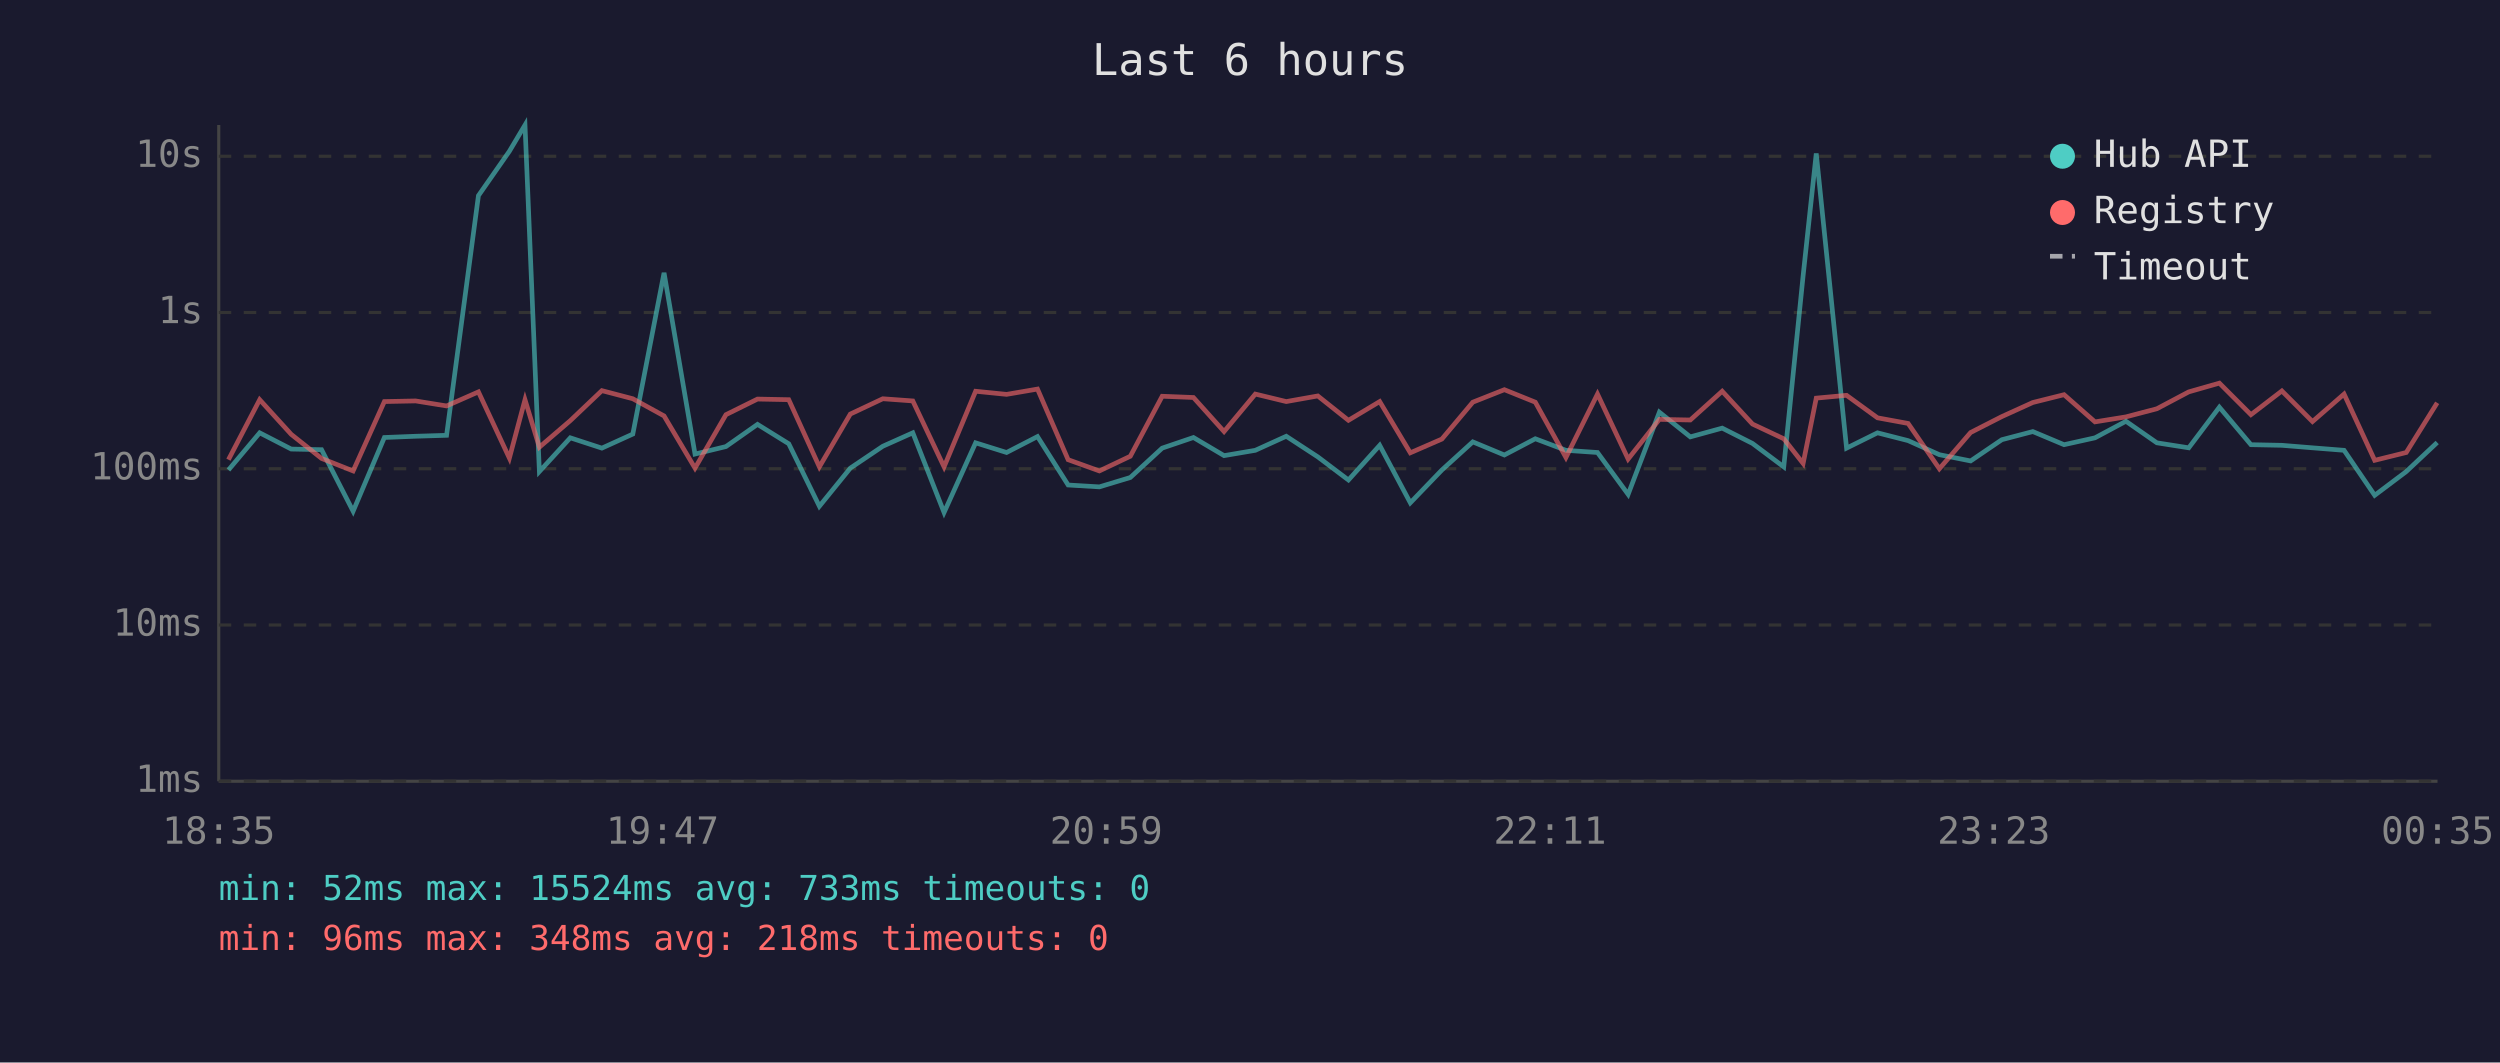
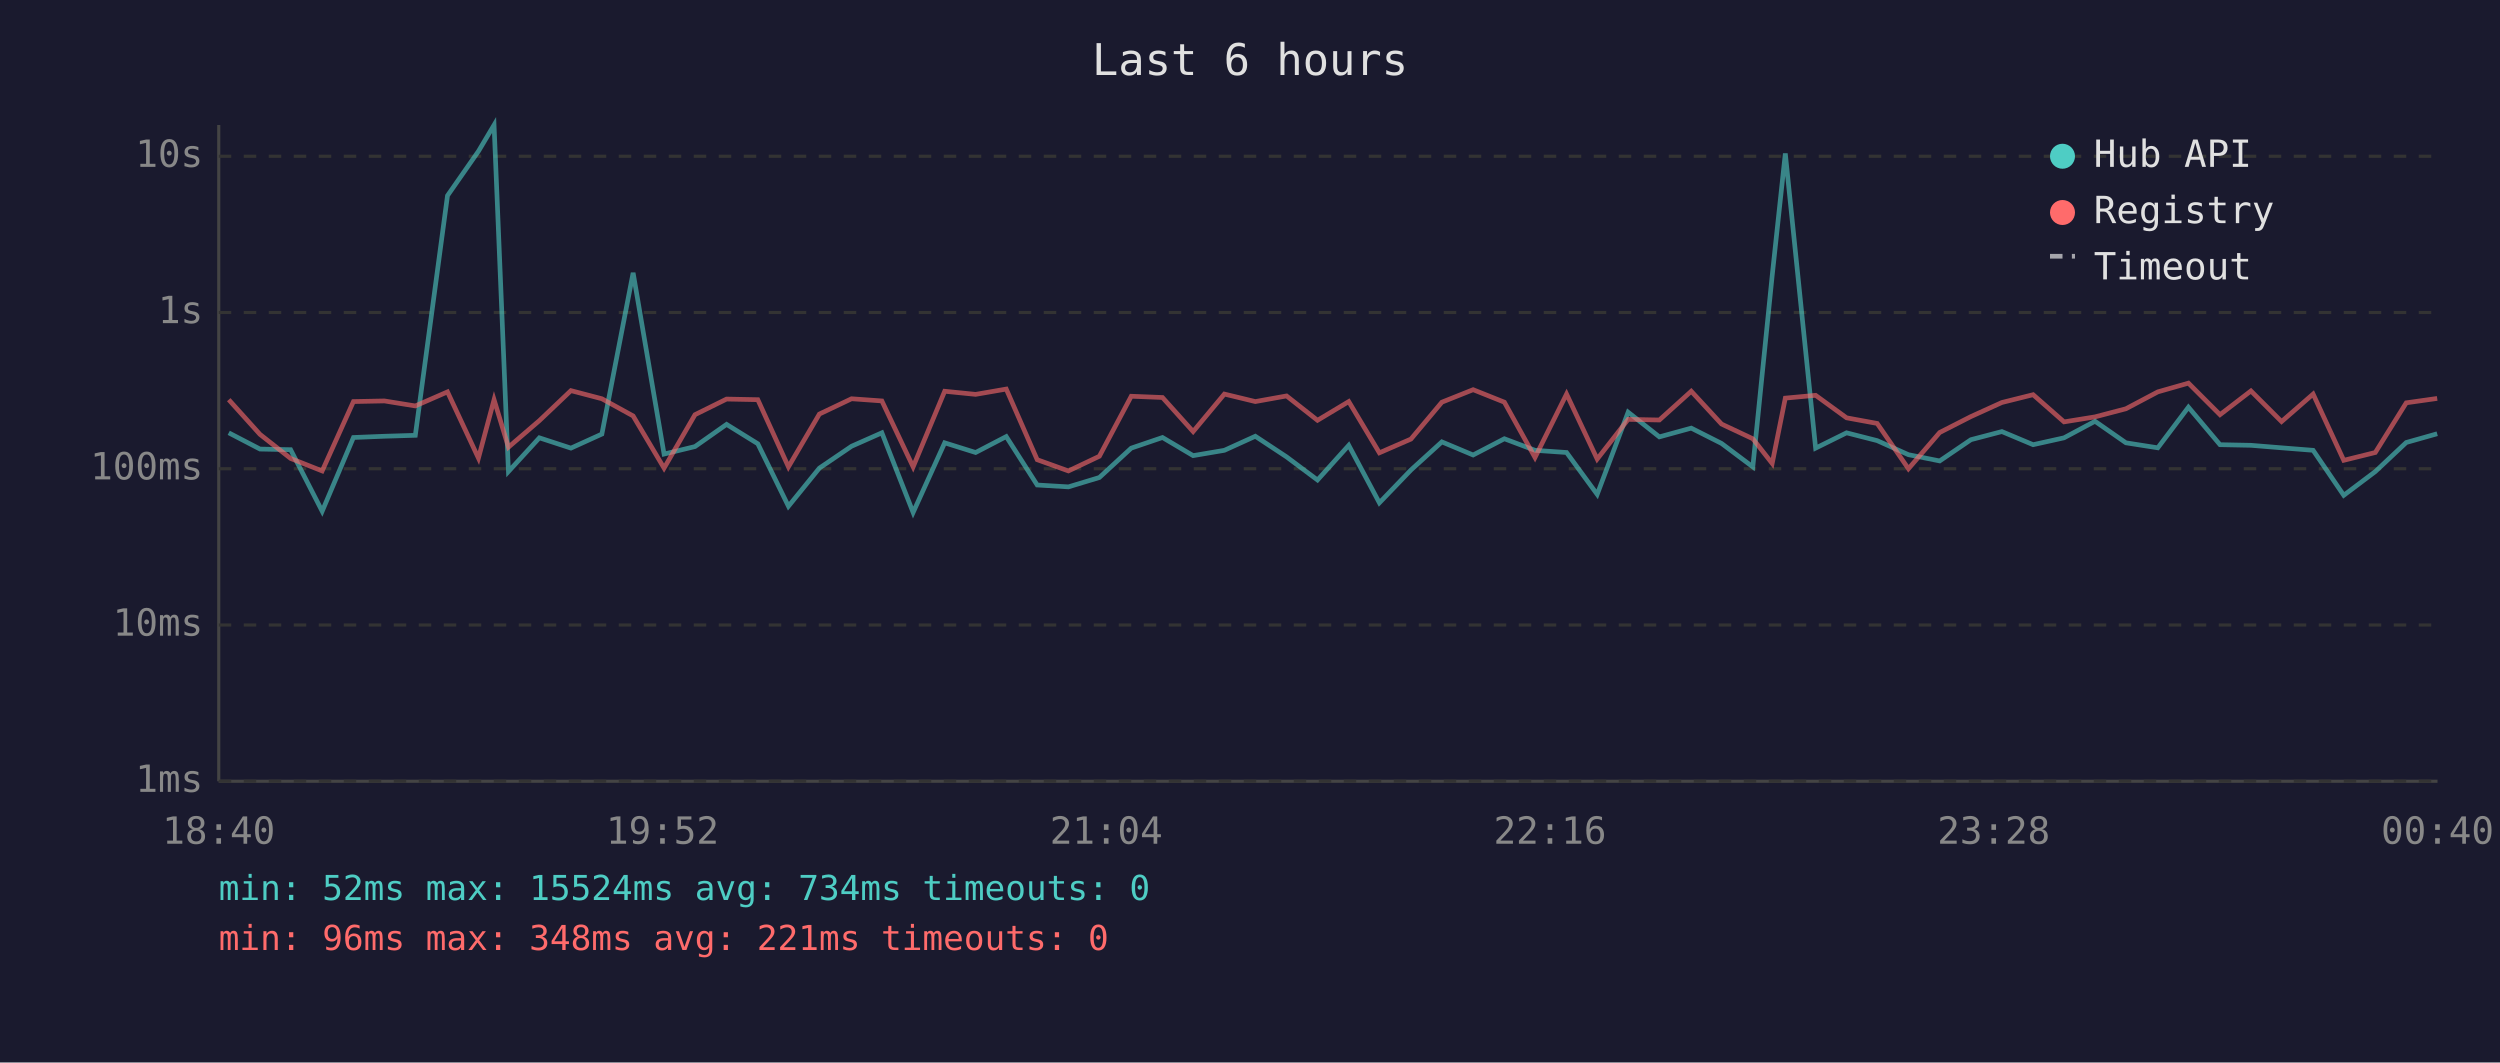
<svg xmlns="http://www.w3.org/2000/svg" viewBox="0 0 800 340" font-family="monospace" font-size="12">
  <rect width="800" height="340" fill="#1a1a2e" />
  <text x="400" y="24" fill="#e0e0e0" font-size="14" text-anchor="middle">Last 6 hours</text>
  <line x1="70" y1="40" x2="70" y2="250" stroke="#444" stroke-width="1" />
  <line x1="70" y1="250" x2="780" y2="250" stroke="#444" stroke-width="1" />
  <line x1="70" y1="250" x2="780" y2="250" stroke="#333" stroke-width="1" stroke-dasharray="4" />
  <text x="65" y="250" fill="#888" text-anchor="end" dominant-baseline="middle">1ms</text>
  <line x1="70" y1="200" x2="780" y2="200" stroke="#333" stroke-width="1" stroke-dasharray="4" />
  <text x="65" y="200" fill="#888" text-anchor="end" dominant-baseline="middle">10ms</text>
  <line x1="70" y1="150" x2="780" y2="150" stroke="#333" stroke-width="1" stroke-dasharray="4" />
  <text x="65" y="150" fill="#888" text-anchor="end" dominant-baseline="middle">100ms</text>
  <line x1="70" y1="100" x2="780" y2="100" stroke="#333" stroke-width="1" stroke-dasharray="4" />
  <text x="65" y="100" fill="#888" text-anchor="end" dominant-baseline="middle">1s</text>
  <line x1="70" y1="50" x2="780" y2="50" stroke="#333" stroke-width="1" stroke-dasharray="4" />
  <text x="65" y="50" fill="#888" text-anchor="end" dominant-baseline="middle">10s</text>
-   <text x="70" y="270" fill="#888" text-anchor="middle">18:35</text>
-   <text x="212" y="270" fill="#888" text-anchor="middle">19:47</text>
-   <text x="354" y="270" fill="#888" text-anchor="middle">20:59</text>
-   <text x="496" y="270" fill="#888" text-anchor="middle">22:11</text>
-   <text x="638" y="270" fill="#888" text-anchor="middle">23:23</text>
-   <text x="780" y="270" fill="#888" text-anchor="middle">00:35</text>
-   <polyline points="73.1,150.4 83.1,138.5 93.2,143.7 102.9,143.9 113.0,163.6 123.0,140.0 133.0,139.6 142.9,139.3 153.1,62.6 163.0,48.4 168.0,40.0 172.6,150.9 182.5,140.1 192.6,143.4 202.5,138.9 212.5,87.3 222.4,145.3 232.3,142.9 242.4,135.8 252.4,142.0 262.2,162.0 272.1,149.8 282.5,142.8 292.1,138.5 302.1,164.0 312.2,141.7 322.1,144.8 332.0,139.7 341.8,155.2 351.8,155.8 361.7,152.8 371.9,143.4 381.9,140.0 391.7,145.8 401.7,144.1 411.6,139.6 421.7,146.2 431.5,153.6 441.5,142.5 451.3,160.9 461.4,150.4 471.3,141.4 481.4,145.6 491.3,140.4 501.1,144.1 511.2,144.8 521.0,158.2 531.0,131.9 540.9,139.8 551.1,137.0 560.8,141.9 570.8,149.4 577.0,88.2 581.2,49.1 590.9,143.4 600.8,138.5 610.6,141.0 620.6,145.5 630.6,147.5 640.6,140.7 650.5,138.1 660.5,142.3 670.4,140.1 680.3,134.8 690.2,141.7 700.4,143.3 710.2,130.3 720.3,142.3 730.2,142.5 740.0,143.3 750.1,144.1 759.9,158.5 770.0,150.9 779.9,141.6" fill="none" stroke="#4ecdc4" stroke-width="1.5" opacity="0.6" />
-   <polyline points="73.1,147.1 83.1,127.9 93.2,139.0 102.9,146.7 113.0,150.7 123.0,128.5 133.0,128.3 142.9,129.9 153.1,125.4 163.0,146.6 168.0,127.9 172.6,143.1 182.5,134.6 192.6,125.0 202.5,127.6 212.5,133.1 222.4,149.8 232.3,132.7 242.4,127.7 252.4,127.9 262.2,149.4 272.1,132.5 282.5,127.6 292.1,128.3 302.1,149.4 312.2,125.2 322.1,126.2 332.0,124.5 341.8,147.1 351.8,150.7 361.7,146.0 371.9,126.8 381.9,127.2 391.7,138.1 401.7,126.1 411.6,128.5 421.7,126.7 431.5,134.5 441.5,128.5 451.3,144.9 461.4,140.5 471.3,128.7 481.4,124.7 491.3,128.7 501.1,146.4 511.2,126.1 521.0,146.9 531.0,134.2 540.9,134.4 551.1,125.2 560.8,135.7 570.8,140.4 577.0,148.3 581.2,127.4 590.9,126.5 600.8,133.7 610.6,135.5 620.6,150.0 630.6,138.4 640.6,133.3 650.5,128.8 660.5,126.3 670.4,135.0 680.3,133.4 690.2,130.8 700.4,125.4 710.2,122.6 720.3,132.7 730.2,125.1 740.0,134.9 750.1,126.1 759.9,147.3 770.0,144.8 779.9,128.9" fill="none" stroke="#ff6b6b" stroke-width="1.5" opacity="0.6" />
+   <text x="70" y="270" fill="#888" text-anchor="middle">18:40</text>
+   <text x="212" y="270" fill="#888" text-anchor="middle">19:52</text>
+   <text x="354" y="270" fill="#888" text-anchor="middle">21:04</text>
+   <text x="496" y="270" fill="#888" text-anchor="middle">22:16</text>
+   <text x="638" y="270" fill="#888" text-anchor="middle">23:28</text>
+   <text x="780" y="270" fill="#888" text-anchor="middle">00:40</text>
+   <polyline points="73.2,138.5 83.2,143.7 93.0,143.9 103.1,163.6 113.1,140.0 123.0,139.6 132.9,139.3 143.2,62.6 153.1,48.4 158.1,40.0 162.7,150.9 172.6,140.1 182.7,143.4 192.6,138.9 202.6,87.3 212.5,145.3 222.4,142.9 232.5,135.8 242.5,142.0 252.3,162.0 262.2,149.8 272.5,142.8 282.2,138.5 292.2,164.0 302.3,141.7 312.2,144.8 322.0,139.7 331.9,155.2 341.9,155.8 351.8,152.8 362.0,143.4 372.0,140.0 381.8,145.8 391.8,144.1 401.7,139.6 411.7,146.2 421.6,153.6 431.6,142.5 441.4,160.9 451.5,150.4 461.4,141.4 471.4,145.6 481.4,140.4 491.2,144.1 501.3,144.8 511.1,158.2 521.0,131.9 531.0,139.8 541.2,137.0 550.9,141.9 560.9,149.4 567.1,88.2 571.3,49.1 581.0,143.4 590.9,138.5 600.7,141.0 610.7,145.5 620.7,147.5 630.7,140.7 640.6,138.1 650.6,142.3 660.5,140.1 670.4,134.8 680.3,141.7 690.5,143.3 700.3,130.3 710.4,142.3 720.3,142.5 730.1,143.3 740.2,144.1 750.0,158.5 760.1,150.9 770.0,141.6 779.9,138.8" fill="none" stroke="#4ecdc4" stroke-width="1.5" opacity="0.6" />
+   <polyline points="73.2,127.9 83.2,139.0 93.0,146.7 103.1,150.7 113.1,128.5 123.0,128.3 132.9,129.9 143.2,125.4 153.1,146.6 158.1,127.9 162.7,143.1 172.6,134.6 182.7,125.0 192.6,127.6 202.6,133.1 212.5,149.8 222.4,132.7 232.5,127.7 242.5,127.9 252.3,149.4 262.2,132.5 272.5,127.6 282.2,128.3 292.2,149.4 302.3,125.2 312.2,126.2 322.0,124.5 331.9,147.1 341.9,150.7 351.8,146.0 362.0,126.8 372.0,127.2 381.8,138.1 391.8,126.1 401.7,128.5 411.7,126.7 421.6,134.5 431.6,128.5 441.4,144.9 451.5,140.5 461.4,128.7 471.4,124.7 481.4,128.7 491.2,146.4 501.3,126.1 511.1,146.9 521.0,134.2 531.0,134.4 541.2,125.2 550.9,135.7 560.9,140.4 567.1,148.3 571.3,127.4 581.0,126.5 590.9,133.7 600.7,135.5 610.7,150.0 620.7,138.4 630.7,133.3 640.6,128.8 650.6,126.3 660.5,135.0 670.4,133.4 680.3,130.8 690.5,125.4 700.3,122.6 710.4,132.7 720.3,125.1 730.1,134.9 740.2,126.1 750.0,147.3 760.1,144.8 770.0,128.9 779.9,127.5" fill="none" stroke="#ff6b6b" stroke-width="1.5" opacity="0.6" />
  <circle cx="660" cy="50" r="4" fill="#4ecdc4" />
  <text x="670" y="50" fill="#e0e0e0" dominant-baseline="middle">Hub API</text>
  <circle cx="660" cy="68" r="4" fill="#ff6b6b" />
  <text x="670" y="68" fill="#e0e0e0" dominant-baseline="middle">Registry</text>
  <line x1="656" y1="82" x2="664" y2="82" stroke="#e0e0e0" stroke-width="1.5" stroke-dasharray="4,3" opacity="0.7" />
  <text x="670" y="86" fill="#e0e0e0" dominant-baseline="middle">Timeout</text>
-   <text x="70" y="288" fill="#4ecdc4" font-size="11">min: 52ms  max: 15524ms  avg: 733ms  timeouts: 0</text>
-   <text x="70" y="304" fill="#ff6b6b" font-size="11">min: 96ms  max: 348ms  avg: 218ms  timeouts: 0</text>
+   <text x="70" y="288" fill="#4ecdc4" font-size="11">min: 52ms  max: 15524ms  avg: 734ms  timeouts: 0</text>
+   <text x="70" y="304" fill="#ff6b6b" font-size="11">min: 96ms  max: 348ms  avg: 221ms  timeouts: 0</text>
</svg>
